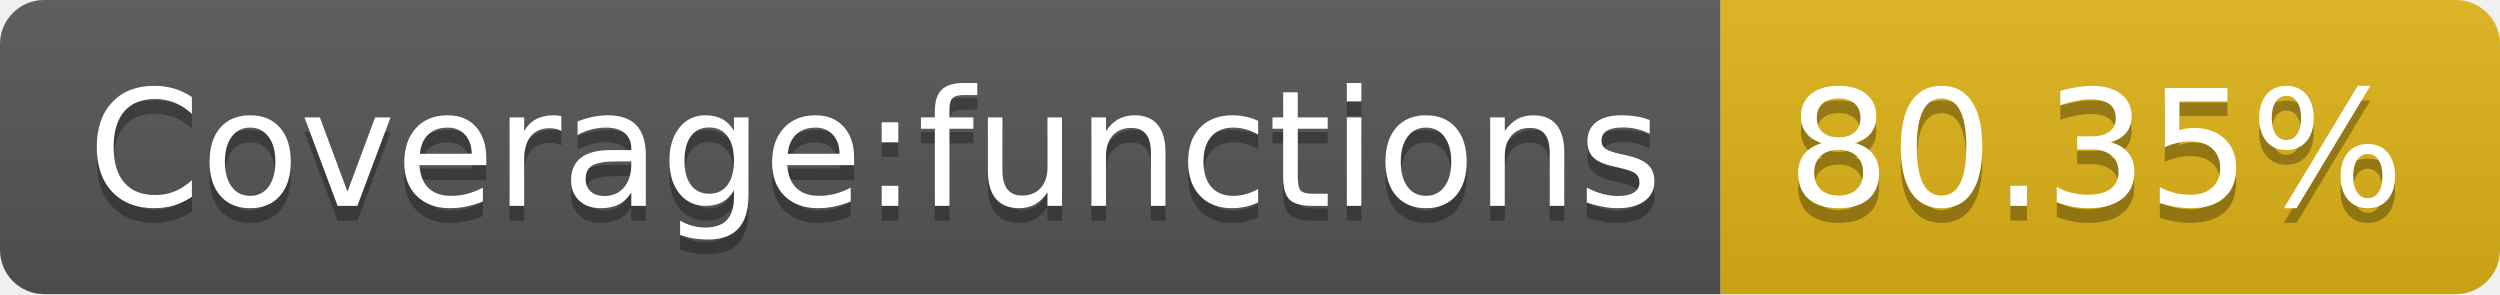
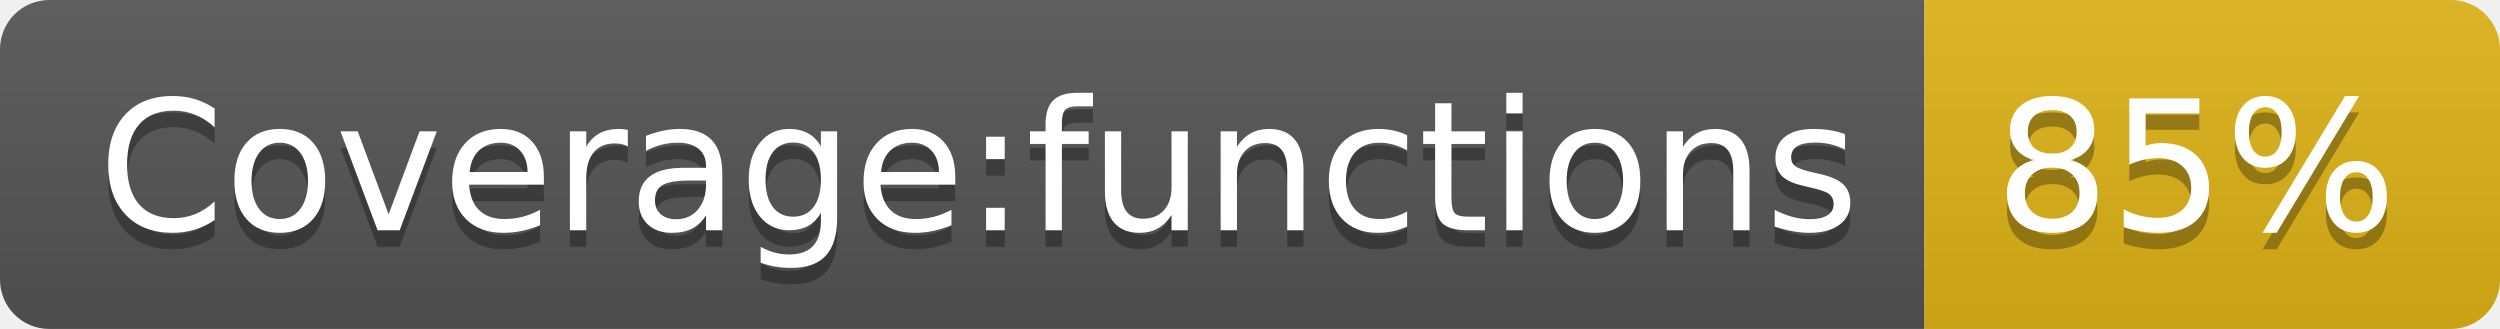
- <svg xmlns="http://www.w3.org/2000/svg" width="170" height="20" role="img" aria-label="Coverage:functions: 80.35%">
+ <svg xmlns="http://www.w3.org/2000/svg" width="152" height="20" role="img" aria-label="Coverage:functions: 85%">
  <linearGradient id="s" x2="0" y2="100%">
    <stop offset="0" stop-color="#bbb" stop-opacity=".1" />
    <stop offset="1" stop-opacity=".1" />
  </linearGradient>
  <clipPath id="r">
-     <rect width="170" height="20" rx="3" fill="#fff" />
+     <rect width="152" height="20" rx="3" fill="#fff" />
  </clipPath>
  <g clip-path="url(#r)">
    <rect width="117" height="20" fill="#555" />
-     <rect x="117" width="53" height="20" fill="#dfb317" />
-     <rect width="170" height="20" fill="url(#s)" />
+     <rect x="117" width="35" height="20" fill="#dfb317" />
+     <rect width="152" height="20" fill="url(#s)" />
  </g>
  <g fill="#fff" text-anchor="middle" font-family="Verdana,Geneva,DejaVu Sans,sans-serif" text-rendering="geometricPrecision" font-size="110">
    <text aria-hidden="true" x="595" y="150" fill="#010101" fill-opacity=".3" transform="scale(.1)" textLength="1070">Coverage:functions</text>
    <text x="595" y="140" transform="scale(.1)" fill="#fff" textLength="1070">Coverage:functions</text>
-     <text aria-hidden="true" x="1425" y="150" fill="#010101" fill-opacity=".3" transform="scale(.1)" textLength="430">80.35%</text>
-     <text x="1425" y="140" transform="scale(.1)" fill="#fff" textLength="430">80.35%</text>
+     <text aria-hidden="true" x="1335" y="150" fill="#010101" fill-opacity=".3" transform="scale(.1)" textLength="250">85%</text>
+     <text x="1335" y="140" transform="scale(.1)" fill="#fff" textLength="250">85%</text>
  </g>
</svg>
